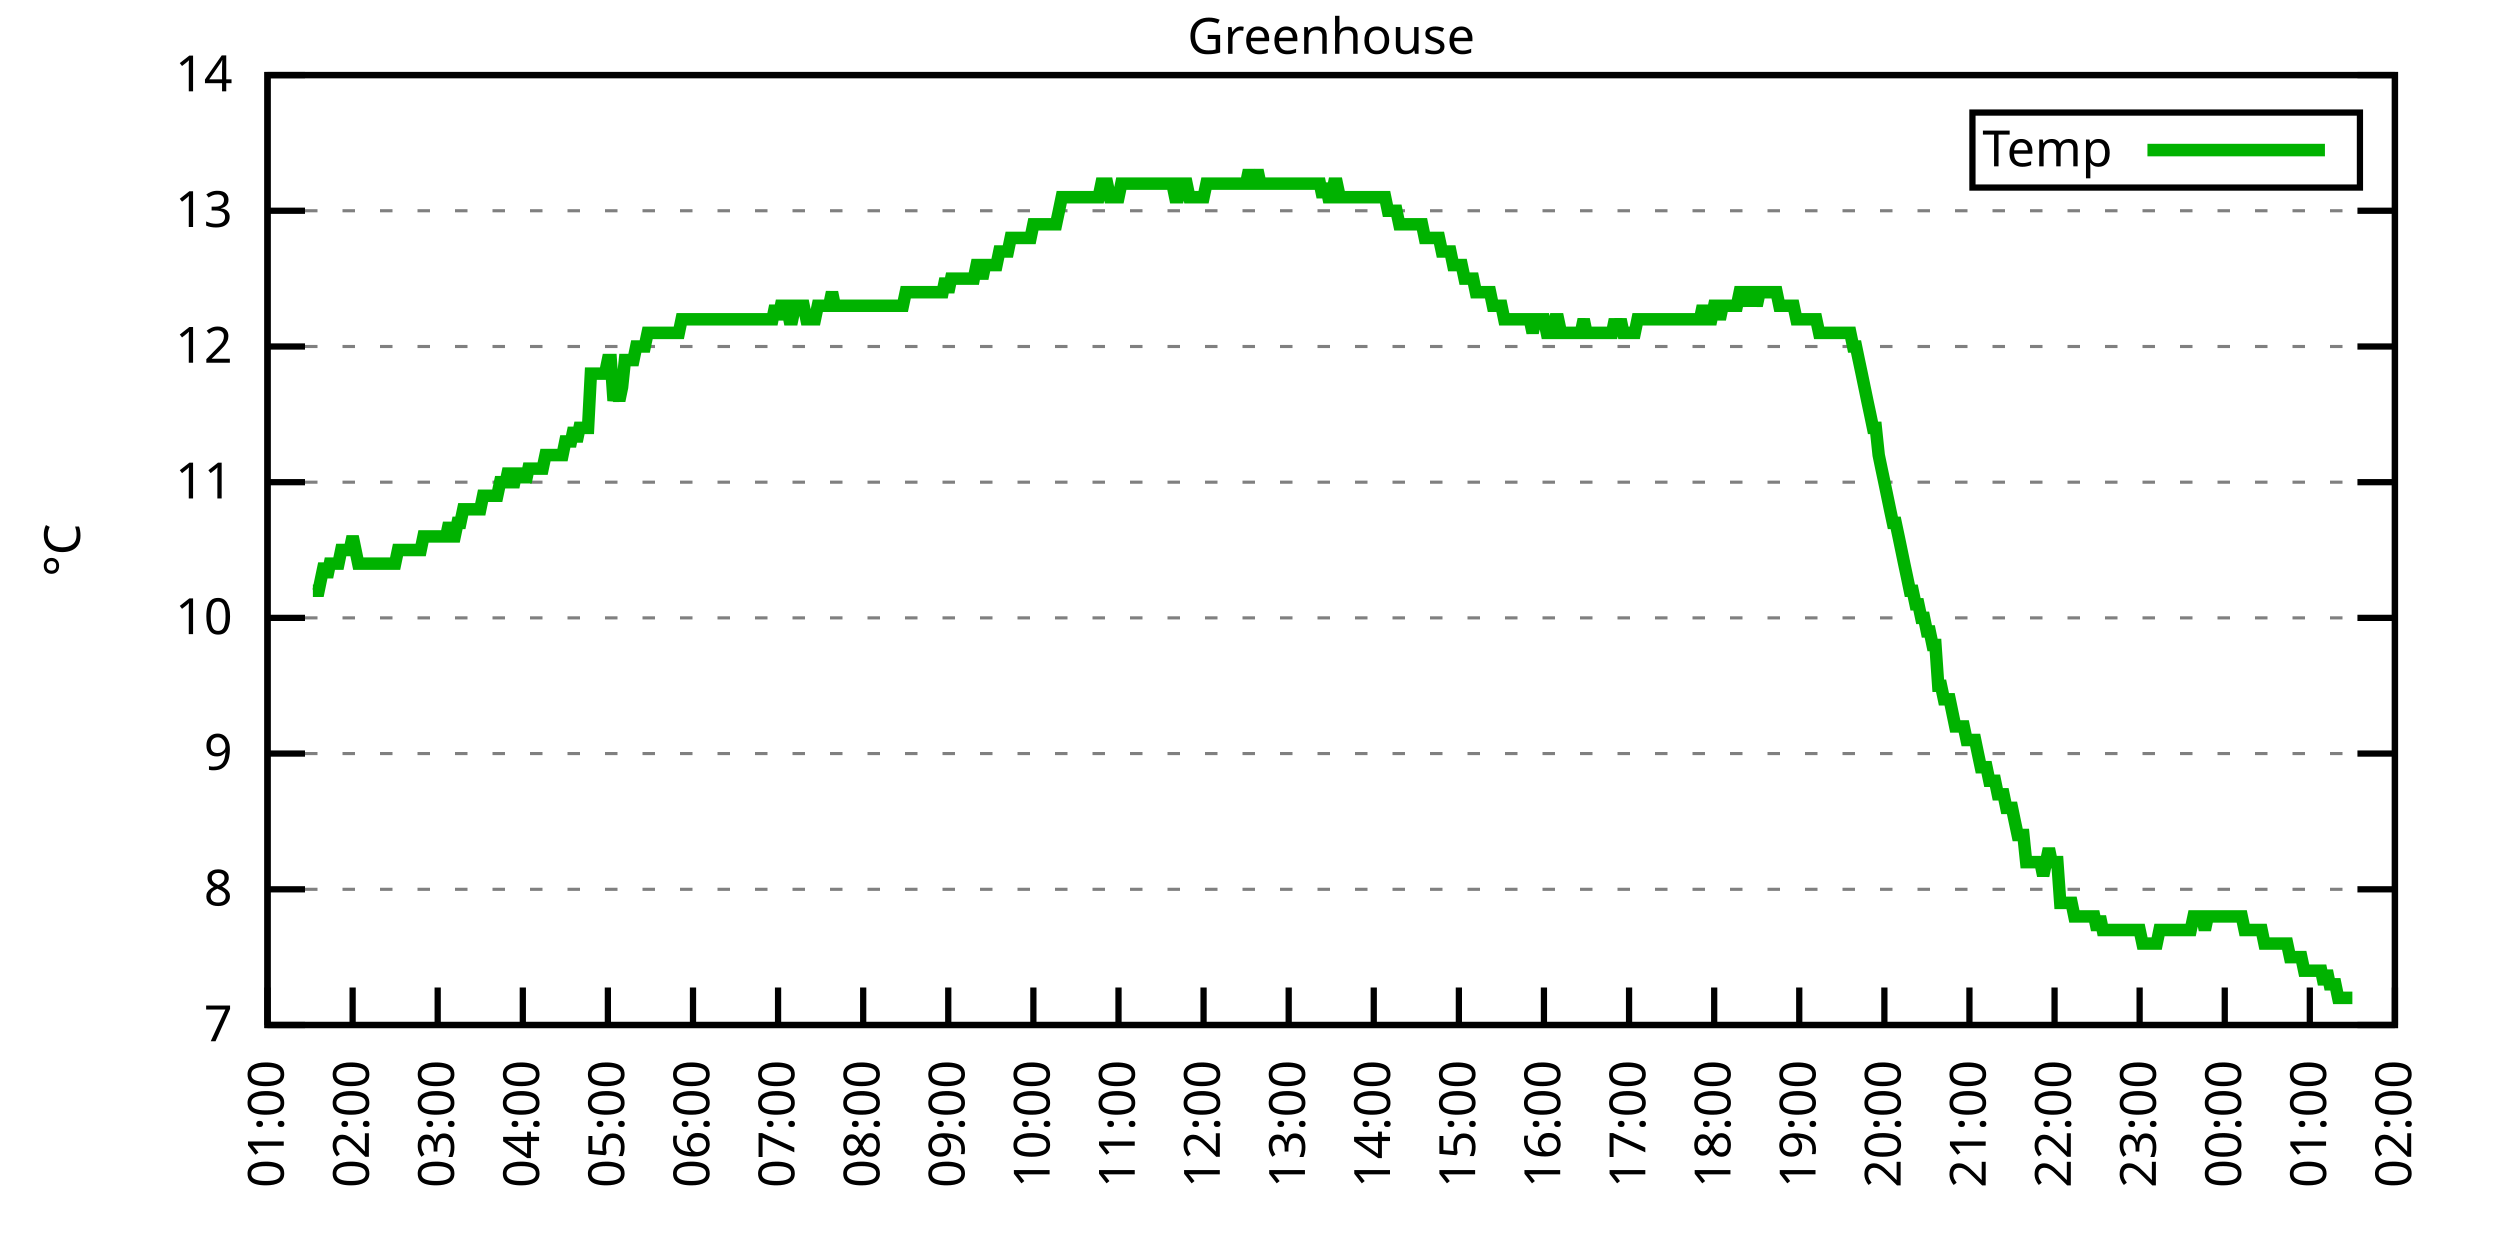
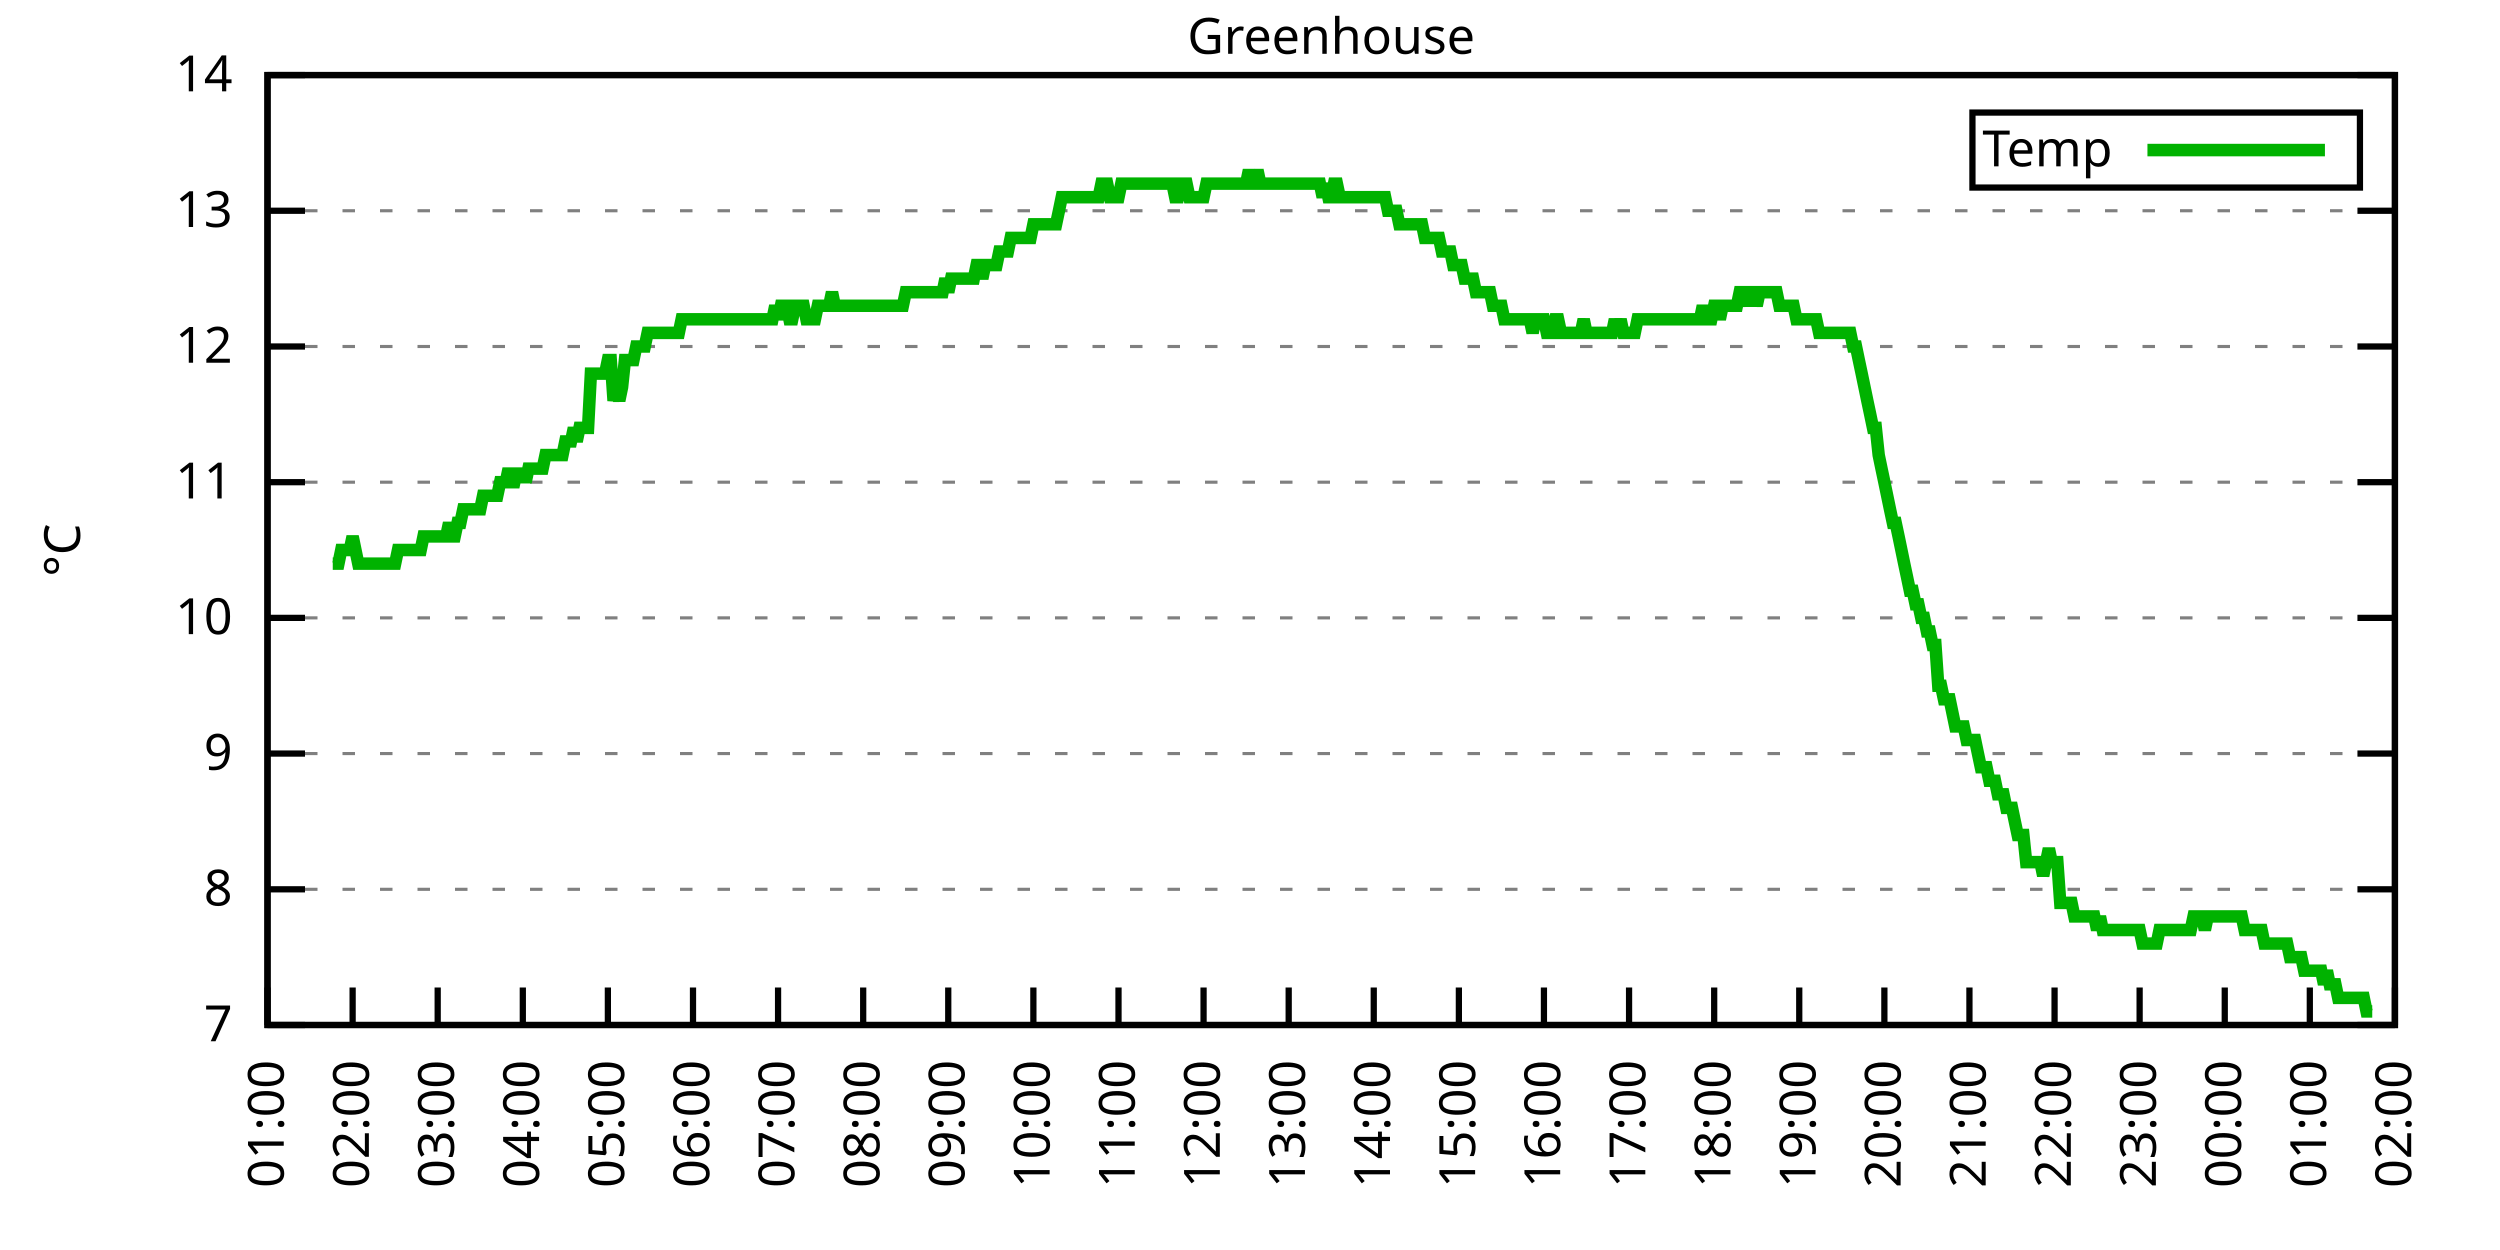
<svg xmlns="http://www.w3.org/2000/svg" xmlns:xlink="http://www.w3.org/1999/xlink" width="400" height="200" viewBox="0 0 400 200">
  <g id="gnuplot_canvas">
    <rect x="0" y="0" width="400" height="200" fill="none" />
    <defs>
      <circle id="gpDot" r="0.5" stroke-width="0.5" stroke="currentColor" />
      <path id="gpPt0" stroke-width="0.333" stroke="currentColor" d="M-1,0 h2 M0,-1 v2" />
      <path id="gpPt1" stroke-width="0.333" stroke="currentColor" d="M-1,-1 L1,1 M1,-1 L-1,1" />
      <path id="gpPt2" stroke-width="0.333" stroke="currentColor" d="M-1,0 L1,0 M0,-1 L0,1 M-1,-1 L1,1 M-1,1 L1,-1" />
      <rect id="gpPt3" stroke-width="0.333" stroke="currentColor" x="-1" y="-1" width="2" height="2" />
      <rect id="gpPt4" stroke-width="0.333" stroke="currentColor" fill="currentColor" x="-1" y="-1" width="2" height="2" />
      <circle id="gpPt5" stroke-width="0.333" stroke="currentColor" cx="0" cy="0" r="1" />
      <use xlink:href="#gpPt5" id="gpPt6" fill="currentColor" stroke="none" />
      <path id="gpPt7" stroke-width="0.333" stroke="currentColor" d="M0,-1.33 L-1.33,0.67 L1.33,0.67 z" />
      <use xlink:href="#gpPt7" id="gpPt8" fill="currentColor" stroke="none" />
      <use xlink:href="#gpPt7" id="gpPt9" stroke="currentColor" transform="rotate(180)" />
      <use xlink:href="#gpPt9" id="gpPt10" fill="currentColor" stroke="none" />
      <use xlink:href="#gpPt3" id="gpPt11" stroke="currentColor" transform="rotate(45)" />
      <use xlink:href="#gpPt11" id="gpPt12" fill="currentColor" stroke="none" />
      <path id="gpPt13" stroke-width="0.333" stroke="currentColor" d="M0,1.330 L1.265,0.411 L0.782,-1.067 L-0.782,-1.076 L-1.265,0.411 z" />
      <use xlink:href="#gpPt13" id="gpPt14" fill="currentColor" stroke="none" />
      <filter id="textbox" filterUnits="objectBoundingBox" x="0" y="0" height="1" width="1">
        <feFlood flood-color="white" flood-opacity="1" result="bgnd" />
        <feComposite in="SourceGraphic" in2="bgnd" operator="atop" />
      </filter>
      <filter id="greybox" filterUnits="objectBoundingBox" x="0" y="0" height="1" width="1">
        <feFlood flood-color="lightgrey" flood-opacity="1" result="grey" />
        <feComposite in="SourceGraphic" in2="grey" operator="atop" />
      </filter>
    </defs>
    <g fill="none" color="white" stroke="currentColor" stroke-width="1.00" stroke-linecap="butt" stroke-linejoin="miter">
</g>
    <g fill="none" color="black" stroke="currentColor" stroke-width="1.00" stroke-linecap="butt" stroke-linejoin="miter">
      <g stroke="none" shape-rendering="crispEdges">
        <polygon fill="rgb(255, 255, 255)" points="42.80,164.00 383.18,164.00 383.18,12.02 42.80,12.02 " />
      </g>
    </g>
    <g fill="none" color="black" stroke="currentColor" stroke-width="1.00" stroke-linecap="butt" stroke-linejoin="miter">
</g>
    <g fill="none" color="black" stroke="black" stroke-width="0.50" stroke-linecap="butt" stroke-linejoin="miter">
</g>
    <g fill="none" color="gray" stroke="currentColor" stroke-width="0.50" stroke-linecap="butt" stroke-linejoin="miter">
      <path stroke="gray" stroke-dasharray="2,4" class="gridline" d="M42.80,164.00 L383.19,164.00  " />
    </g>
    <g fill="none" color="gray" stroke="gray" stroke-width="1.00" stroke-linecap="butt" stroke-linejoin="miter">
</g>
    <g fill="none" color="black" stroke="currentColor" stroke-width="1.00" stroke-linecap="butt" stroke-linejoin="miter">
      <path stroke="black" d="M42.80,164.00 L48.80,164.00 M383.19,164.00 L377.19,164.00  " />
      <g transform="translate(37.20,166.60)" stroke="none" fill="black" font-family="Sans" font-size="8.00" text-anchor="end">
        <text>
          <tspan font-family="Sans"> 7</tspan>
        </text>
      </g>
    </g>
    <g fill="none" color="black" stroke="currentColor" stroke-width="1.00" stroke-linecap="butt" stroke-linejoin="miter">
</g>
    <g fill="none" color="black" stroke="black" stroke-width="0.50" stroke-linecap="butt" stroke-linejoin="miter">
</g>
    <g fill="none" color="gray" stroke="currentColor" stroke-width="0.50" stroke-linecap="butt" stroke-linejoin="miter">
      <path stroke="gray" stroke-dasharray="2,4" class="gridline" d="M42.80,142.29 L383.19,142.29  " />
    </g>
    <g fill="none" color="gray" stroke="gray" stroke-width="1.00" stroke-linecap="butt" stroke-linejoin="miter">
</g>
    <g fill="none" color="black" stroke="currentColor" stroke-width="1.00" stroke-linecap="butt" stroke-linejoin="miter">
      <path stroke="black" d="M42.80,142.29 L48.80,142.29 M383.19,142.29 L377.19,142.29  " />
      <g transform="translate(37.20,144.89)" stroke="none" fill="black" font-family="Sans" font-size="8.00" text-anchor="end">
        <text>
          <tspan font-family="Sans"> 8</tspan>
        </text>
      </g>
    </g>
    <g fill="none" color="black" stroke="currentColor" stroke-width="1.00" stroke-linecap="butt" stroke-linejoin="miter">
</g>
    <g fill="none" color="black" stroke="black" stroke-width="0.50" stroke-linecap="butt" stroke-linejoin="miter">
</g>
    <g fill="none" color="gray" stroke="currentColor" stroke-width="0.50" stroke-linecap="butt" stroke-linejoin="miter">
      <path stroke="gray" stroke-dasharray="2,4" class="gridline" d="M42.80,120.57 L383.19,120.57  " />
    </g>
    <g fill="none" color="gray" stroke="gray" stroke-width="1.00" stroke-linecap="butt" stroke-linejoin="miter">
</g>
    <g fill="none" color="black" stroke="currentColor" stroke-width="1.00" stroke-linecap="butt" stroke-linejoin="miter">
      <path stroke="black" d="M42.80,120.57 L48.80,120.57 M383.19,120.57 L377.19,120.57  " />
      <g transform="translate(37.20,123.17)" stroke="none" fill="black" font-family="Sans" font-size="8.00" text-anchor="end">
        <text>
          <tspan font-family="Sans"> 9</tspan>
        </text>
      </g>
    </g>
    <g fill="none" color="black" stroke="currentColor" stroke-width="1.00" stroke-linecap="butt" stroke-linejoin="miter">
</g>
    <g fill="none" color="black" stroke="black" stroke-width="0.50" stroke-linecap="butt" stroke-linejoin="miter">
</g>
    <g fill="none" color="gray" stroke="currentColor" stroke-width="0.50" stroke-linecap="butt" stroke-linejoin="miter">
      <path stroke="gray" stroke-dasharray="2,4" class="gridline" d="M42.80,98.86 L383.19,98.86  " />
    </g>
    <g fill="none" color="gray" stroke="gray" stroke-width="1.00" stroke-linecap="butt" stroke-linejoin="miter">
</g>
    <g fill="none" color="black" stroke="currentColor" stroke-width="1.00" stroke-linecap="butt" stroke-linejoin="miter">
      <path stroke="black" d="M42.80,98.86 L48.80,98.86 M383.19,98.86 L377.19,98.86  " />
      <g transform="translate(37.20,101.46)" stroke="none" fill="black" font-family="Sans" font-size="8.00" text-anchor="end">
        <text>
          <tspan font-family="Sans"> 10</tspan>
        </text>
      </g>
    </g>
    <g fill="none" color="black" stroke="currentColor" stroke-width="1.00" stroke-linecap="butt" stroke-linejoin="miter">
</g>
    <g fill="none" color="black" stroke="black" stroke-width="0.50" stroke-linecap="butt" stroke-linejoin="miter">
</g>
    <g fill="none" color="gray" stroke="currentColor" stroke-width="0.50" stroke-linecap="butt" stroke-linejoin="miter">
      <path stroke="gray" stroke-dasharray="2,4" class="gridline" d="M42.80,77.15 L383.19,77.15  " />
    </g>
    <g fill="none" color="gray" stroke="gray" stroke-width="1.00" stroke-linecap="butt" stroke-linejoin="miter">
</g>
    <g fill="none" color="black" stroke="currentColor" stroke-width="1.00" stroke-linecap="butt" stroke-linejoin="miter">
      <path stroke="black" d="M42.80,77.15 L48.80,77.15 M383.19,77.15 L377.19,77.15  " />
      <g transform="translate(37.20,79.75)" stroke="none" fill="black" font-family="Sans" font-size="8.00" text-anchor="end">
        <text>
          <tspan font-family="Sans"> 11</tspan>
        </text>
      </g>
    </g>
    <g fill="none" color="black" stroke="currentColor" stroke-width="1.00" stroke-linecap="butt" stroke-linejoin="miter">
</g>
    <g fill="none" color="black" stroke="black" stroke-width="0.50" stroke-linecap="butt" stroke-linejoin="miter">
</g>
    <g fill="none" color="gray" stroke="currentColor" stroke-width="0.50" stroke-linecap="butt" stroke-linejoin="miter">
      <path stroke="gray" stroke-dasharray="2,4" class="gridline" d="M42.80,55.44 L383.19,55.44  " />
    </g>
    <g fill="none" color="gray" stroke="gray" stroke-width="1.00" stroke-linecap="butt" stroke-linejoin="miter">
</g>
    <g fill="none" color="black" stroke="currentColor" stroke-width="1.00" stroke-linecap="butt" stroke-linejoin="miter">
      <path stroke="black" d="M42.80,55.44 L48.80,55.44 M383.19,55.44 L377.19,55.44  " />
      <g transform="translate(37.20,58.04)" stroke="none" fill="black" font-family="Sans" font-size="8.00" text-anchor="end">
        <text>
          <tspan font-family="Sans"> 12</tspan>
        </text>
      </g>
    </g>
    <g fill="none" color="black" stroke="currentColor" stroke-width="1.00" stroke-linecap="butt" stroke-linejoin="miter">
</g>
    <g fill="none" color="black" stroke="black" stroke-width="0.50" stroke-linecap="butt" stroke-linejoin="miter">
</g>
    <g fill="none" color="gray" stroke="currentColor" stroke-width="0.50" stroke-linecap="butt" stroke-linejoin="miter">
      <path stroke="gray" stroke-dasharray="2,4" class="gridline" d="M42.80,33.72 L383.19,33.72  " />
    </g>
    <g fill="none" color="gray" stroke="gray" stroke-width="1.00" stroke-linecap="butt" stroke-linejoin="miter">
</g>
    <g fill="none" color="black" stroke="currentColor" stroke-width="1.00" stroke-linecap="butt" stroke-linejoin="miter">
      <path stroke="black" d="M42.80,33.72 L48.80,33.72 M383.19,33.72 L377.19,33.72  " />
      <g transform="translate(37.20,36.32)" stroke="none" fill="black" font-family="Sans" font-size="8.00" text-anchor="end">
        <text>
          <tspan font-family="Sans"> 13</tspan>
        </text>
      </g>
    </g>
    <g fill="none" color="black" stroke="currentColor" stroke-width="1.00" stroke-linecap="butt" stroke-linejoin="miter">
</g>
    <g fill="none" color="black" stroke="black" stroke-width="0.50" stroke-linecap="butt" stroke-linejoin="miter">
</g>
    <g fill="none" color="gray" stroke="currentColor" stroke-width="0.50" stroke-linecap="butt" stroke-linejoin="miter">
      <path stroke="gray" stroke-dasharray="2,4" class="gridline" d="M42.80,12.01 L383.19,12.01  " />
    </g>
    <g fill="none" color="gray" stroke="gray" stroke-width="1.00" stroke-linecap="butt" stroke-linejoin="miter">
</g>
    <g fill="none" color="black" stroke="currentColor" stroke-width="1.00" stroke-linecap="butt" stroke-linejoin="miter">
      <path stroke="black" d="M42.80,12.01 L48.80,12.01 M383.19,12.01 L377.19,12.01  " />
      <g transform="translate(37.20,14.61)" stroke="none" fill="black" font-family="Sans" font-size="8.00" text-anchor="end">
        <text>
          <tspan font-family="Sans"> 14</tspan>
        </text>
      </g>
    </g>
    <g fill="none" color="black" stroke="currentColor" stroke-width="1.00" stroke-linecap="butt" stroke-linejoin="miter">
      <path stroke="black" d="M42.80,164.00 L42.80,158.00  " />
      <g transform="translate(45.40,169.60) rotate(270.00)" stroke="none" fill="black" font-family="Sans" font-size="8.00" text-anchor="end">
        <text>
          <tspan font-family="Sans">01:00</tspan>
        </text>
      </g>
    </g>
    <g fill="none" color="black" stroke="currentColor" stroke-width="1.00" stroke-linecap="butt" stroke-linejoin="miter">
      <path stroke="black" d="M56.42,164.00 L56.42,158.00  " />
      <g transform="translate(59.02,169.60) rotate(270.00)" stroke="none" fill="black" font-family="Sans" font-size="8.00" text-anchor="end">
        <text>
          <tspan font-family="Sans">02:00</tspan>
        </text>
      </g>
    </g>
    <g fill="none" color="black" stroke="currentColor" stroke-width="1.00" stroke-linecap="butt" stroke-linejoin="miter">
      <path stroke="black" d="M70.03,164.00 L70.03,158.00  " />
      <g transform="translate(72.63,169.60) rotate(270.00)" stroke="none" fill="black" font-family="Sans" font-size="8.00" text-anchor="end">
        <text>
          <tspan font-family="Sans">03:00</tspan>
        </text>
      </g>
    </g>
    <g fill="none" color="black" stroke="currentColor" stroke-width="1.00" stroke-linecap="butt" stroke-linejoin="miter">
      <path stroke="black" d="M83.65,164.00 L83.65,158.00  " />
      <g transform="translate(86.25,169.60) rotate(270.00)" stroke="none" fill="black" font-family="Sans" font-size="8.00" text-anchor="end">
        <text>
          <tspan font-family="Sans">04:00</tspan>
        </text>
      </g>
    </g>
    <g fill="none" color="black" stroke="currentColor" stroke-width="1.00" stroke-linecap="butt" stroke-linejoin="miter">
      <path stroke="black" d="M97.26,164.00 L97.26,158.00  " />
      <g transform="translate(99.86,169.60) rotate(270.00)" stroke="none" fill="black" font-family="Sans" font-size="8.00" text-anchor="end">
        <text>
          <tspan font-family="Sans">05:00</tspan>
        </text>
      </g>
    </g>
    <g fill="none" color="black" stroke="currentColor" stroke-width="1.00" stroke-linecap="butt" stroke-linejoin="miter">
      <path stroke="black" d="M110.88,164.00 L110.88,158.00  " />
      <g transform="translate(113.48,169.60) rotate(270.00)" stroke="none" fill="black" font-family="Sans" font-size="8.00" text-anchor="end">
        <text>
          <tspan font-family="Sans">06:00</tspan>
        </text>
      </g>
    </g>
    <g fill="none" color="black" stroke="currentColor" stroke-width="1.00" stroke-linecap="butt" stroke-linejoin="miter">
      <path stroke="black" d="M124.49,164.00 L124.49,158.00  " />
      <g transform="translate(127.09,169.60) rotate(270.00)" stroke="none" fill="black" font-family="Sans" font-size="8.00" text-anchor="end">
        <text>
          <tspan font-family="Sans">07:00</tspan>
        </text>
      </g>
    </g>
    <g fill="none" color="black" stroke="currentColor" stroke-width="1.00" stroke-linecap="butt" stroke-linejoin="miter">
      <path stroke="black" d="M138.11,164.00 L138.11,158.00  " />
      <g transform="translate(140.71,169.60) rotate(270.00)" stroke="none" fill="black" font-family="Sans" font-size="8.00" text-anchor="end">
        <text>
          <tspan font-family="Sans">08:00</tspan>
        </text>
      </g>
    </g>
    <g fill="none" color="black" stroke="currentColor" stroke-width="1.00" stroke-linecap="butt" stroke-linejoin="miter">
      <path stroke="black" d="M151.72,164.00 L151.72,158.00  " />
      <g transform="translate(154.32,169.60) rotate(270.00)" stroke="none" fill="black" font-family="Sans" font-size="8.00" text-anchor="end">
        <text>
          <tspan font-family="Sans">09:00</tspan>
        </text>
      </g>
    </g>
    <g fill="none" color="black" stroke="currentColor" stroke-width="1.00" stroke-linecap="butt" stroke-linejoin="miter">
      <path stroke="black" d="M165.34,164.00 L165.34,158.00  " />
      <g transform="translate(167.94,169.60) rotate(270.00)" stroke="none" fill="black" font-family="Sans" font-size="8.00" text-anchor="end">
        <text>
          <tspan font-family="Sans">10:00</tspan>
        </text>
      </g>
    </g>
    <g fill="none" color="black" stroke="currentColor" stroke-width="1.00" stroke-linecap="butt" stroke-linejoin="miter">
      <path stroke="black" d="M178.96,164.00 L178.96,158.00  " />
      <g transform="translate(181.56,169.60) rotate(270.00)" stroke="none" fill="black" font-family="Sans" font-size="8.00" text-anchor="end">
        <text>
          <tspan font-family="Sans">11:00</tspan>
        </text>
      </g>
    </g>
    <g fill="none" color="black" stroke="currentColor" stroke-width="1.00" stroke-linecap="butt" stroke-linejoin="miter">
      <path stroke="black" d="M192.57,164.00 L192.57,158.00  " />
      <g transform="translate(195.17,169.60) rotate(270.00)" stroke="none" fill="black" font-family="Sans" font-size="8.00" text-anchor="end">
        <text>
          <tspan font-family="Sans">12:00</tspan>
        </text>
      </g>
    </g>
    <g fill="none" color="black" stroke="currentColor" stroke-width="1.00" stroke-linecap="butt" stroke-linejoin="miter">
      <path stroke="black" d="M206.19,164.00 L206.19,158.00  " />
      <g transform="translate(208.79,169.60) rotate(270.00)" stroke="none" fill="black" font-family="Sans" font-size="8.00" text-anchor="end">
        <text>
          <tspan font-family="Sans">13:00</tspan>
        </text>
      </g>
    </g>
    <g fill="none" color="black" stroke="currentColor" stroke-width="1.00" stroke-linecap="butt" stroke-linejoin="miter">
      <path stroke="black" d="M219.80,164.00 L219.80,158.00  " />
      <g transform="translate(222.40,169.60) rotate(270.00)" stroke="none" fill="black" font-family="Sans" font-size="8.00" text-anchor="end">
        <text>
          <tspan font-family="Sans">14:00</tspan>
        </text>
      </g>
    </g>
    <g fill="none" color="black" stroke="currentColor" stroke-width="1.00" stroke-linecap="butt" stroke-linejoin="miter">
      <path stroke="black" d="M233.42,164.00 L233.42,158.00  " />
      <g transform="translate(236.02,169.60) rotate(270.00)" stroke="none" fill="black" font-family="Sans" font-size="8.00" text-anchor="end">
        <text>
          <tspan font-family="Sans">15:00</tspan>
        </text>
      </g>
    </g>
    <g fill="none" color="black" stroke="currentColor" stroke-width="1.00" stroke-linecap="butt" stroke-linejoin="miter">
      <path stroke="black" d="M247.03,164.00 L247.03,158.00  " />
      <g transform="translate(249.63,169.60) rotate(270.00)" stroke="none" fill="black" font-family="Sans" font-size="8.00" text-anchor="end">
        <text>
          <tspan font-family="Sans">16:00</tspan>
        </text>
      </g>
    </g>
    <g fill="none" color="black" stroke="currentColor" stroke-width="1.00" stroke-linecap="butt" stroke-linejoin="miter">
      <path stroke="black" d="M260.65,164.00 L260.65,158.00  " />
      <g transform="translate(263.25,169.60) rotate(270.00)" stroke="none" fill="black" font-family="Sans" font-size="8.00" text-anchor="end">
        <text>
          <tspan font-family="Sans">17:00</tspan>
        </text>
      </g>
    </g>
    <g fill="none" color="black" stroke="currentColor" stroke-width="1.00" stroke-linecap="butt" stroke-linejoin="miter">
      <path stroke="black" d="M274.27,164.00 L274.27,158.00  " />
      <g transform="translate(276.87,169.60) rotate(270.00)" stroke="none" fill="black" font-family="Sans" font-size="8.00" text-anchor="end">
        <text>
          <tspan font-family="Sans">18:00</tspan>
        </text>
      </g>
    </g>
    <g fill="none" color="black" stroke="currentColor" stroke-width="1.00" stroke-linecap="butt" stroke-linejoin="miter">
      <path stroke="black" d="M287.88,164.00 L287.88,158.00  " />
      <g transform="translate(290.48,169.60) rotate(270.00)" stroke="none" fill="black" font-family="Sans" font-size="8.00" text-anchor="end">
        <text>
          <tspan font-family="Sans">19:00</tspan>
        </text>
      </g>
    </g>
    <g fill="none" color="black" stroke="currentColor" stroke-width="1.00" stroke-linecap="butt" stroke-linejoin="miter">
      <path stroke="black" d="M301.50,164.00 L301.50,158.00  " />
      <g transform="translate(304.10,169.60) rotate(270.00)" stroke="none" fill="black" font-family="Sans" font-size="8.00" text-anchor="end">
        <text>
          <tspan font-family="Sans">20:00</tspan>
        </text>
      </g>
    </g>
    <g fill="none" color="black" stroke="currentColor" stroke-width="1.00" stroke-linecap="butt" stroke-linejoin="miter">
      <path stroke="black" d="M315.11,164.00 L315.11,158.00  " />
      <g transform="translate(317.71,169.60) rotate(270.00)" stroke="none" fill="black" font-family="Sans" font-size="8.00" text-anchor="end">
        <text>
          <tspan font-family="Sans">21:00</tspan>
        </text>
      </g>
    </g>
    <g fill="none" color="black" stroke="currentColor" stroke-width="1.00" stroke-linecap="butt" stroke-linejoin="miter">
      <path stroke="black" d="M328.73,164.00 L328.73,158.00  " />
      <g transform="translate(331.33,169.60) rotate(270.00)" stroke="none" fill="black" font-family="Sans" font-size="8.00" text-anchor="end">
        <text>
          <tspan font-family="Sans">22:00</tspan>
        </text>
      </g>
    </g>
    <g fill="none" color="black" stroke="currentColor" stroke-width="1.00" stroke-linecap="butt" stroke-linejoin="miter">
      <path stroke="black" d="M342.34,164.00 L342.34,158.00  " />
      <g transform="translate(344.94,169.60) rotate(270.00)" stroke="none" fill="black" font-family="Sans" font-size="8.00" text-anchor="end">
        <text>
          <tspan font-family="Sans">23:00</tspan>
        </text>
      </g>
    </g>
    <g fill="none" color="black" stroke="currentColor" stroke-width="1.00" stroke-linecap="butt" stroke-linejoin="miter">
      <path stroke="black" d="M355.96,164.00 L355.96,158.00  " />
      <g transform="translate(358.56,169.60) rotate(270.00)" stroke="none" fill="black" font-family="Sans" font-size="8.00" text-anchor="end">
        <text>
          <tspan font-family="Sans">00:00</tspan>
        </text>
      </g>
    </g>
    <g fill="none" color="black" stroke="currentColor" stroke-width="1.00" stroke-linecap="butt" stroke-linejoin="miter">
      <path stroke="black" d="M369.57,164.00 L369.57,158.00  " />
      <g transform="translate(372.17,169.60) rotate(270.00)" stroke="none" fill="black" font-family="Sans" font-size="8.00" text-anchor="end">
        <text>
          <tspan font-family="Sans">01:00</tspan>
        </text>
      </g>
    </g>
    <g fill="none" color="black" stroke="currentColor" stroke-width="1.00" stroke-linecap="butt" stroke-linejoin="miter">
      <path stroke="black" d="M383.19,164.00 L383.19,158.00  " />
      <g transform="translate(385.79,169.60) rotate(270.00)" stroke="none" fill="black" font-family="Sans" font-size="8.00" text-anchor="end">
        <text>
          <tspan font-family="Sans">02:00</tspan>
        </text>
      </g>
    </g>
    <g fill="none" color="black" stroke="currentColor" stroke-width="1.00" stroke-linecap="butt" stroke-linejoin="miter">
</g>
    <g fill="none" color="black" stroke="currentColor" stroke-width="1.00" stroke-linecap="butt" stroke-linejoin="miter">
      <path stroke="black" d="M42.80,12.01 L42.80,164.00 L383.19,164.00 L383.19,12.01 L42.80,12.01 Z  " />
    </g>
    <g fill="none" color="black" stroke="currentColor" stroke-width="1.00" stroke-linecap="butt" stroke-linejoin="miter">
</g>
    <g fill="none" color="black" stroke="currentColor" stroke-width="1.00" stroke-linecap="butt" stroke-linejoin="miter">
      <path stroke="black" d="M315.59,30.01 L315.59,18.01 L377.59,18.01 L377.59,30.01 L315.59,30.01 Z  " />
    </g>
    <g id="Greenhouse_plot_1">
      <g fill="none" color="white" stroke="black" stroke-width="2.00" stroke-linecap="butt" stroke-linejoin="miter">
</g>
      <g fill="none" color="black" stroke="currentColor" stroke-width="2.00" stroke-linecap="butt" stroke-linejoin="miter">
        <g transform="translate(337.99,26.61)" stroke="none" fill="black" font-family="Sans" font-size="8.00" text-anchor="end">
          <text>
            <tspan font-family="Sans">Temp</tspan>
          </text>
        </g>
      </g>
      <g fill="none" color="black" stroke="currentColor" stroke-width="2.00" stroke-linecap="butt" stroke-linejoin="miter">
-         <path stroke="rgb(  0, 178,   0)" d="M343.59,24.01 L371.99,24.01 M50.06,94.52 L50.52,94.52 L50.97,94.52 L51.42,92.35 L51.88,90.18 L52.33,92.35   L52.78,90.18 L53.24,90.18 L53.69,90.18 L54.15,90.18 L54.60,88.00 L55.05,88.00 L55.51,88.00 L55.96,88.00   L56.42,85.83 L56.87,88.00 L57.32,90.18 L57.78,90.18 L58.23,90.18 L58.68,90.18 L59.14,90.18 L59.59,90.18   L60.05,90.18 L60.50,90.18 L60.95,90.18 L61.41,90.18 L61.86,90.18 L62.32,90.18 L62.77,90.18 L63.22,90.18   L63.68,88.00 L64.13,88.00 L64.58,88.00 L65.04,88.00 L65.49,88.00 L65.95,88.00 L66.40,88.00 L66.85,88.00   L67.31,88.00 L67.76,85.83 L68.22,85.83 L68.67,85.83 L69.12,85.83 L69.58,85.83 L70.03,85.83 L70.49,85.83   L70.94,85.83 L71.39,85.83 L71.85,83.66 L72.30,85.83 L72.75,85.83 L73.21,83.66 L73.66,83.66 L74.12,81.49   L74.57,81.49 L75.02,81.49 L75.48,81.49 L75.93,81.49 L76.39,81.49 L76.84,81.49 L77.29,79.32 L77.75,79.32   L78.20,79.32 L78.65,79.32 L79.11,79.32 L79.56,79.32 L80.02,77.15 L80.47,77.15 L80.92,77.15 L81.38,74.98   L81.83,77.15 L82.29,77.15 L82.74,74.98 L83.19,77.15 L83.65,74.98 L84.10,77.15 L84.55,74.98 L85.01,74.98   L85.46,74.98 L85.92,74.98 L86.37,74.98 L86.82,74.98 L87.28,72.81 L87.73,72.81 L88.19,72.81 L88.64,72.81   L89.09,72.81 L89.55,72.81 L90.00,72.81 L90.45,70.63 L90.91,70.63 L91.36,70.63 L91.82,68.46 L92.27,70.63   L92.72,68.46 L93.18,68.46 L93.63,68.46 L94.09,68.46 L94.54,59.78 L94.99,59.78 L95.45,59.78 L95.90,59.78   L96.35,59.78 L96.81,59.78 L97.26,57.61 L97.72,57.61 L98.17,64.12 L98.62,61.95 L99.08,64.12 L99.53,61.95   L99.99,57.61 L100.44,57.61 L100.89,57.61 L101.35,57.61 L101.80,55.44 L102.25,55.44 L102.71,55.44 L103.16,55.44   L103.62,53.26 L104.07,53.26 L104.52,53.26 L104.98,53.26 L105.43,53.26 L105.89,53.26 L106.34,53.26 L106.79,53.26   L107.25,53.26 L107.70,53.26 L108.15,53.26 L108.61,53.26 L109.06,51.09 L109.52,51.09 L109.97,51.09 L110.42,51.09   L110.88,51.09 L111.33,51.09 L111.79,51.09 L112.24,51.09 L112.69,51.09 L113.15,51.09 L113.60,51.09 L114.05,51.09   L114.51,51.09 L114.96,51.09 L115.42,51.09 L115.87,51.09 L116.32,51.09 L116.78,51.09 L117.23,51.09 L117.69,51.09   L118.14,51.09 L118.59,51.09 L119.05,51.09 L119.50,51.09 L119.96,51.09 L120.41,51.09 L120.86,51.09 L121.32,51.09   L121.77,51.09 L122.22,51.09 L122.68,51.09 L123.13,51.09 L123.59,51.09 L124.04,48.92 L124.49,51.09 L124.95,48.92   L125.40,48.92 L125.86,48.92 L126.31,51.09 L126.76,51.09 L127.22,48.92 L127.67,48.92 L128.12,48.92 L128.58,48.92   L129.03,51.09 L129.49,51.09 L129.94,51.09 L130.39,51.09 L130.85,48.92 L131.30,48.92 L131.76,48.92 L132.21,48.92   L132.66,48.92 L133.12,46.75 L133.57,48.92 L134.02,48.92 L134.48,48.92 L134.93,48.92 L135.39,48.92 L135.84,48.92   L136.29,48.92 L136.75,48.92 L137.20,48.92 L137.66,48.92 L138.11,48.92 L138.56,48.92 L139.02,48.92 L139.47,48.92   L139.92,48.92 L140.38,48.92 L140.83,48.92 L141.29,48.92 L141.74,48.92 L142.19,48.92 L142.65,48.92 L143.10,48.92   L143.56,48.92 L144.01,48.92 L144.46,48.92 L144.92,46.75 L145.37,46.75 L145.82,46.75 L146.28,46.75 L146.73,46.75   L147.19,46.75 L147.64,46.75 L148.09,46.75 L148.55,46.75 L149.00,46.75 L149.46,46.75 L149.91,46.75 L150.36,46.75   L150.82,46.75 L151.27,44.58 L151.72,46.75 L152.18,44.58 L152.63,44.58 L153.09,44.58 L153.54,44.58 L153.99,44.58   L154.45,44.58 L154.90,44.58 L155.36,44.58 L155.81,44.58 L156.26,42.41 L156.72,42.41 L157.17,44.58 L157.62,42.41   L158.08,42.41 L158.53,42.41 L158.99,42.41 L159.44,42.41 L159.89,40.24 L160.35,40.24 L160.80,40.24 L161.26,40.24   L161.71,38.07 L162.16,38.07 L162.62,38.07 L163.07,38.07 L163.52,38.07 L163.98,38.07 L164.43,38.07 L164.89,38.07   L165.34,35.89 L165.79,35.89 L166.25,35.89 L166.70,35.89 L167.16,35.89 L167.61,35.89 L168.06,35.89 L168.52,35.89   L168.97,35.89 L169.43,33.72 L169.88,31.55 L170.33,31.55 L170.79,31.55 L171.24,31.55 L171.69,31.55 L172.15,31.55   L172.60,31.55 L173.06,31.55 L173.51,31.55 L173.96,31.55 L174.42,31.55 L174.87,31.55 L175.33,31.55 L175.78,31.55   L176.23,29.38 L176.69,29.38 L177.14,29.38 L177.59,31.55 L178.05,31.55 L178.50,31.55 L178.96,31.55 L179.41,29.38   L179.86,29.38 L180.32,29.38 L180.77,29.38 L181.23,29.38 L181.68,29.38 L182.13,29.38 L182.59,29.38 L183.04,29.38   L183.49,29.38 L183.95,29.38 L184.40,29.38 L184.86,29.38 L185.31,29.38 L185.76,29.38 L186.22,29.38 L186.67,29.38   L187.13,29.38 L187.58,29.38 L188.03,31.55 L188.49,31.55 L188.94,29.38 L189.39,29.38 L189.85,29.38 L190.30,31.55   L190.76,31.55 L191.21,31.55 L191.66,31.55 L192.12,31.55 L192.57,31.55 L193.03,29.38 L193.48,29.38 L193.93,29.38   L194.39,29.38 L194.84,29.38 L195.29,29.38 L195.75,29.38 L196.20,29.38 L196.66,29.38 L197.11,29.38 L197.56,29.38   L198.02,29.38 L198.47,29.38 L198.93,29.38 L199.38,29.38 L199.83,27.21 L200.29,29.38 L200.74,29.38 L201.19,27.21   L201.65,29.38 L202.10,29.38 L202.56,29.38 L203.01,29.38 L203.46,29.38 L203.92,29.38 L204.37,29.38 L204.83,29.38   L205.28,29.38 L205.73,29.38 L206.19,29.38 L206.64,29.38 L207.09,29.38 L207.55,29.38 L208.00,29.38 L208.46,29.38   L208.91,29.38 L209.36,29.38 L209.82,29.38 L210.27,29.38 L210.73,29.38 L211.18,29.38 L211.63,31.55 L212.09,29.38   L212.54,31.55 L213.00,31.55 L213.45,29.38 L213.90,29.38 L214.36,31.55 L214.81,31.55 L215.26,31.55 L215.72,31.55   L216.17,31.55 L216.63,31.55 L217.08,31.55 L217.53,31.55 L217.99,31.55 L218.44,31.55 L218.90,31.55 L219.35,31.55   L219.80,31.55 L220.26,31.55 L220.71,31.55 L221.16,31.55 L221.62,31.55 L222.07,33.72 L222.53,33.72 L222.98,33.72   L223.43,33.72 L223.89,35.89 L224.34,35.89 L224.80,35.89 L225.25,35.89 L225.70,35.89 L226.16,35.89 L226.61,35.89   L227.06,35.89 L227.52,35.89 L227.97,38.07 L228.43,38.07 L228.88,38.07 L229.33,38.07 L229.79,38.07 L230.24,38.07   L230.70,40.24 L231.15,40.24 L231.60,40.24 L232.06,40.24 L232.51,42.41 L232.96,42.41 L233.42,42.41 L233.87,42.41   L234.33,44.58 L234.78,44.58 L235.23,44.58 L235.69,44.58 L236.14,46.75 L236.60,46.75 L237.05,46.75 L237.50,46.75   L237.96,46.75 L238.41,46.75 L238.86,48.92 L239.32,48.92 L239.77,48.92 L240.23,48.92 L240.68,51.09 L241.13,51.09   L241.59,51.09 L242.04,51.09 L242.50,51.09 L242.95,51.09 L243.40,51.09 L243.86,51.09 L244.31,51.09 L244.76,51.09   L245.22,53.26 L245.67,51.09 L246.13,51.09 L246.58,51.09 L247.03,51.09 L247.49,53.26 L247.94,53.26 L248.40,53.26   L248.85,51.09 L249.30,51.09 L249.76,53.26 L250.21,53.26 L250.66,53.26 L251.12,53.26 L251.57,53.26 L252.03,53.26   L252.48,53.26 L252.93,53.26 L253.39,51.09 L253.84,53.26 L254.30,53.26 L254.75,53.26 L255.20,53.26 L255.66,53.26   L256.11,53.26 L256.56,53.26 L257.02,53.26 L257.47,53.26 L257.93,53.26 L258.38,51.09 L258.83,53.26 L259.29,51.09   L259.74,53.26 L260.20,53.26 L260.65,53.26 L261.10,53.26 L261.56,53.26 L262.01,51.09 L262.47,51.09 L262.92,51.09   L263.37,51.09 L263.83,51.09 L264.28,51.09 L264.73,51.09 L265.19,51.09 L265.64,51.09 L266.10,51.09 L266.55,51.09   L267.00,51.09 L267.46,51.09 L267.91,51.09 L268.37,51.09 L268.82,51.09 L269.27,51.09 L269.73,51.09 L270.18,51.09   L270.63,51.09 L271.09,51.09 L271.54,51.09 L272.00,51.09 L272.45,48.92 L272.90,51.09 L273.36,51.09 L273.81,51.09   L274.27,48.92 L274.72,48.92 L275.17,51.09 L275.63,48.92 L276.08,48.92 L276.53,48.92 L276.99,48.92 L277.44,48.92   L277.90,48.92 L278.35,46.75 L278.80,46.75 L279.26,48.92 L279.71,46.75 L280.17,46.75 L280.62,46.75 L281.07,48.92   L281.53,46.75 L281.98,46.75 L282.43,46.75 L282.89,46.75 L283.34,46.75 L283.80,46.75 L284.25,46.75 L284.70,48.92   L285.16,48.92 L285.61,48.92 L286.07,48.92 L286.52,48.92 L286.97,48.92 L287.43,51.09 L287.88,51.09 L288.33,51.09   L288.79,51.09 L289.24,51.09 L289.70,51.09 L290.15,51.09 L290.60,51.09 L291.06,53.26 L291.51,53.26 L291.97,53.26   L292.42,53.26 L292.87,53.26 L293.33,53.26 L293.78,53.26 L294.23,53.26 L294.69,53.26 L295.14,53.26 L295.60,53.26   L296.05,53.26 L296.50,55.44 L296.96,55.44 L297.41,57.61 L297.87,59.78 L298.32,61.95 L298.77,64.12 L299.23,66.29   L299.68,68.46 L300.13,68.46 L300.59,72.81 L301.04,74.98 L301.50,77.15 L301.95,79.32 L302.40,81.49 L302.86,83.66   L303.31,83.66 L303.77,85.83 L304.22,88.00 L304.67,90.18 L305.13,92.35 L305.58,94.52 L306.03,94.52 L306.49,96.69   L306.94,96.69 L307.40,98.86 L307.85,98.86 L308.30,101.03 L308.76,101.03 L309.21,103.20 L309.67,103.20 L310.12,109.72   L310.57,109.72 L311.03,111.89 L311.48,111.89 L311.94,111.89 L312.39,114.06 L312.84,116.23 L313.30,116.23 L313.75,116.23   L314.20,116.23 L314.66,118.40 L315.11,118.40 L315.57,118.40 L316.02,118.40 L316.47,120.57 L316.93,122.75 L317.38,122.75   L317.84,122.75 L318.29,124.92 L318.74,124.92 L319.20,124.92 L319.65,127.09 L320.10,127.09 L320.56,127.09 L321.01,129.26   L321.47,129.26 L321.92,129.26 L322.37,131.43 L322.83,133.60 L323.28,133.60 L323.74,133.60 L324.19,137.94 L324.64,137.94   L325.10,137.94 L325.55,137.94 L326.00,137.94 L326.46,137.94 L326.91,140.12 L327.37,137.94 L327.82,135.77 L328.27,137.94   L328.73,137.94 L329.18,137.94 L329.64,144.46 L330.09,144.46 L330.54,144.46 L331.00,144.46 L331.45,144.46 L331.90,146.63   L332.36,146.63 L332.81,146.63 L333.27,146.63 L333.72,146.63 L334.17,146.63 L334.63,146.63 L335.08,146.63 L335.54,148.80   L335.99,146.63 L336.44,148.80 L336.90,148.80 L337.35,148.80 L337.80,148.80 L338.26,148.80 L338.71,148.80 L339.17,148.80   L339.62,148.80 L340.07,148.80 L340.53,148.80 L340.98,148.80 L341.44,148.80 L341.89,148.80 L342.34,148.80 L342.80,150.97   L343.25,150.97 L343.70,150.97 L344.16,150.97 L344.61,150.97 L345.07,150.97 L345.52,148.80 L345.97,148.80 L346.43,148.80   L346.88,148.80 L347.34,148.80 L347.79,148.80 L348.24,148.80 L348.70,148.80 L349.15,148.80 L349.60,148.80 L350.06,148.80   L350.51,148.80 L350.97,146.63 L351.42,146.63 L351.87,146.63 L352.33,146.63 L352.78,148.80 L353.24,146.63 L353.69,146.63   L354.14,146.63 L354.60,146.63 L355.05,146.63 L355.50,146.63 L355.96,146.63 L356.41,146.63 L356.87,146.63 L357.32,146.63   L357.77,146.63 L358.23,146.63 L358.68,146.63 L359.14,148.80 L359.59,148.80 L360.04,148.80 L360.50,148.80 L360.95,148.80   L361.41,148.80 L361.86,148.80 L362.31,150.97 L362.77,150.97 L363.22,150.97 L363.67,150.97 L364.13,150.97 L364.58,150.97   L365.04,150.97 L365.49,150.97 L365.94,150.97 L366.40,153.14 L366.85,153.14 L367.31,153.14 L367.76,153.14 L368.21,153.14   L368.67,155.31 L369.12,155.31 L369.57,155.31 L370.03,155.31 L370.48,155.31 L370.94,155.31 L371.39,155.31 L371.84,157.49   L372.30,155.31 L372.75,157.49 L373.21,157.49 L373.66,157.49 L374.11,159.66 L374.57,159.66 L375.02,159.66 L375.47,159.66   L375.93,159.66 L376.38,159.66  " />
+         <path stroke="rgb(  0, 178,   0)" d="M343.59,24.01 L371.99,24.01 M53.24,90.18 L53.69,90.18 L54.15,90.18 L54.60,88.00 L55.05,88.00 L55.51,88.00   L55.96,88.00 L56.42,85.83 L56.87,88.00 L57.32,90.18 L57.78,90.18 L58.23,90.18 L58.68,90.18 L59.14,90.18   L59.59,90.18 L60.05,90.18 L60.50,90.18 L60.95,90.18 L61.41,90.18 L61.86,90.18 L62.32,90.18 L62.77,90.18   L63.22,90.18 L63.68,88.00 L64.13,88.00 L64.58,88.00 L65.04,88.00 L65.49,88.00 L65.95,88.00 L66.40,88.00   L66.85,88.00 L67.31,88.00 L67.76,85.83 L68.22,85.83 L68.67,85.83 L69.12,85.83 L69.58,85.83 L70.03,85.83   L70.49,85.83 L70.94,85.83 L71.39,85.83 L71.85,83.66 L72.30,85.83 L72.75,85.83 L73.21,83.66 L73.66,83.66   L74.12,81.49 L74.57,81.49 L75.02,81.49 L75.48,81.49 L75.93,81.49 L76.39,81.49 L76.84,81.49 L77.29,79.32   L77.75,79.32 L78.20,79.32 L78.65,79.32 L79.11,79.32 L79.56,79.32 L80.02,77.15 L80.47,77.15 L80.92,77.15   L81.38,74.98 L81.83,77.15 L82.29,77.15 L82.74,74.98 L83.19,77.15 L83.65,74.98 L84.10,77.15 L84.55,74.98   L85.01,74.98 L85.46,74.98 L85.92,74.98 L86.37,74.98 L86.82,74.98 L87.28,72.81 L87.73,72.81 L88.19,72.81   L88.64,72.81 L89.09,72.81 L89.55,72.81 L90.00,72.81 L90.45,70.63 L90.91,70.63 L91.36,70.63 L91.82,68.46   L92.27,70.63 L92.72,68.46 L93.18,68.46 L93.63,68.46 L94.09,68.46 L94.54,59.78 L94.99,59.78 L95.45,59.78   L95.90,59.78 L96.35,59.78 L96.81,59.78 L97.26,57.61 L97.72,57.61 L98.17,64.12 L98.62,61.95 L99.08,64.12   L99.53,61.95 L99.99,57.61 L100.44,57.61 L100.89,57.61 L101.35,57.61 L101.80,55.44 L102.25,55.44 L102.71,55.44   L103.16,55.44 L103.62,53.26 L104.07,53.26 L104.52,53.26 L104.98,53.26 L105.43,53.26 L105.89,53.26 L106.34,53.26   L106.79,53.26 L107.25,53.26 L107.70,53.26 L108.15,53.26 L108.61,53.26 L109.06,51.09 L109.52,51.09 L109.97,51.09   L110.42,51.09 L110.88,51.09 L111.33,51.09 L111.79,51.09 L112.24,51.09 L112.69,51.09 L113.15,51.09 L113.60,51.09   L114.05,51.09 L114.51,51.09 L114.96,51.09 L115.42,51.09 L115.87,51.09 L116.32,51.09 L116.78,51.09 L117.23,51.09   L117.69,51.09 L118.14,51.09 L118.59,51.09 L119.05,51.09 L119.50,51.09 L119.96,51.09 L120.41,51.09 L120.86,51.09   L121.32,51.09 L121.77,51.09 L122.22,51.09 L122.68,51.09 L123.13,51.09 L123.59,51.09 L124.04,48.92 L124.49,51.09   L124.95,48.92 L125.40,48.92 L125.86,48.92 L126.31,51.09 L126.76,51.09 L127.22,48.92 L127.67,48.92 L128.12,48.92   L128.58,48.92 L129.03,51.09 L129.49,51.09 L129.94,51.09 L130.39,51.09 L130.85,48.92 L131.30,48.92 L131.76,48.92   L132.21,48.92 L132.66,48.92 L133.12,46.75 L133.57,48.92 L134.02,48.92 L134.48,48.92 L134.93,48.92 L135.39,48.92   L135.84,48.92 L136.29,48.92 L136.75,48.92 L137.20,48.92 L137.66,48.92 L138.11,48.92 L138.56,48.92 L139.02,48.92   L139.47,48.92 L139.92,48.92 L140.38,48.92 L140.83,48.92 L141.29,48.92 L141.74,48.92 L142.19,48.92 L142.65,48.92   L143.10,48.92 L143.56,48.92 L144.01,48.92 L144.46,48.92 L144.92,46.75 L145.37,46.75 L145.82,46.75 L146.28,46.75   L146.73,46.75 L147.19,46.75 L147.64,46.75 L148.09,46.75 L148.55,46.75 L149.00,46.75 L149.46,46.75 L149.91,46.75   L150.36,46.75 L150.82,46.75 L151.27,44.58 L151.72,46.75 L152.18,44.58 L152.63,44.58 L153.09,44.58 L153.54,44.58   L153.99,44.58 L154.45,44.58 L154.90,44.58 L155.36,44.58 L155.81,44.58 L156.26,42.41 L156.72,42.41 L157.17,44.58   L157.62,42.41 L158.08,42.41 L158.53,42.41 L158.99,42.41 L159.44,42.41 L159.89,40.24 L160.35,40.24 L160.80,40.24   L161.26,40.24 L161.71,38.07 L162.16,38.07 L162.62,38.07 L163.07,38.07 L163.52,38.07 L163.98,38.07 L164.43,38.07   L164.89,38.07 L165.34,35.89 L165.79,35.89 L166.25,35.89 L166.70,35.89 L167.16,35.89 L167.61,35.89 L168.06,35.89   L168.52,35.89 L168.97,35.89 L169.43,33.72 L169.88,31.55 L170.33,31.55 L170.79,31.55 L171.24,31.55 L171.69,31.55   L172.15,31.55 L172.60,31.55 L173.06,31.55 L173.51,31.55 L173.96,31.55 L174.42,31.55 L174.87,31.55 L175.33,31.55   L175.78,31.55 L176.23,29.38 L176.69,29.38 L177.14,29.38 L177.59,31.55 L178.05,31.55 L178.50,31.55 L178.96,31.55   L179.41,29.38 L179.86,29.38 L180.32,29.38 L180.77,29.38 L181.23,29.38 L181.68,29.38 L182.13,29.38 L182.59,29.38   L183.04,29.38 L183.49,29.38 L183.95,29.38 L184.40,29.38 L184.86,29.38 L185.31,29.38 L185.76,29.38 L186.22,29.38   L186.67,29.38 L187.13,29.38 L187.58,29.38 L188.03,31.55 L188.49,31.55 L188.94,29.38 L189.39,29.38 L189.85,29.38   L190.30,31.55 L190.76,31.55 L191.21,31.55 L191.66,31.55 L192.12,31.55 L192.57,31.55 L193.03,29.38 L193.48,29.38   L193.93,29.38 L194.39,29.38 L194.84,29.38 L195.29,29.38 L195.75,29.38 L196.20,29.38 L196.66,29.38 L197.11,29.38   L197.56,29.38 L198.02,29.38 L198.47,29.38 L198.93,29.38 L199.38,29.38 L199.83,27.21 L200.29,29.38 L200.74,29.38   L201.19,27.21 L201.65,29.38 L202.10,29.38 L202.56,29.38 L203.01,29.38 L203.46,29.38 L203.92,29.38 L204.37,29.38   L204.83,29.38 L205.28,29.38 L205.73,29.38 L206.19,29.38 L206.64,29.38 L207.09,29.38 L207.55,29.38 L208.00,29.38   L208.46,29.38 L208.91,29.38 L209.36,29.38 L209.82,29.38 L210.27,29.38 L210.73,29.38 L211.18,29.38 L211.63,31.55   L212.09,29.38 L212.54,31.55 L213.00,31.55 L213.45,29.38 L213.90,29.38 L214.36,31.55 L214.81,31.55 L215.26,31.55   L215.72,31.55 L216.17,31.55 L216.63,31.55 L217.08,31.55 L217.53,31.55 L217.99,31.55 L218.44,31.55 L218.90,31.55   L219.35,31.55 L219.80,31.55 L220.26,31.55 L220.71,31.55 L221.16,31.55 L221.62,31.55 L222.07,33.72 L222.53,33.72   L222.98,33.72 L223.43,33.72 L223.89,35.89 L224.34,35.89 L224.80,35.89 L225.25,35.89 L225.70,35.89 L226.16,35.89   L226.61,35.89 L227.06,35.89 L227.52,35.89 L227.97,38.07 L228.43,38.07 L228.88,38.07 L229.33,38.07 L229.79,38.07   L230.24,38.07 L230.70,40.24 L231.15,40.24 L231.60,40.24 L232.06,40.24 L232.51,42.41 L232.96,42.41 L233.42,42.41   L233.87,42.41 L234.33,44.58 L234.78,44.58 L235.23,44.58 L235.69,44.58 L236.14,46.75 L236.60,46.75 L237.05,46.75   L237.50,46.75 L237.96,46.75 L238.41,46.75 L238.86,48.92 L239.32,48.92 L239.77,48.92 L240.23,48.92 L240.68,51.09   L241.13,51.09 L241.59,51.09 L242.04,51.09 L242.50,51.09 L242.95,51.09 L243.40,51.09 L243.86,51.09 L244.31,51.09   L244.76,51.09 L245.22,53.26 L245.67,51.09 L246.13,51.09 L246.58,51.09 L247.03,51.09 L247.49,53.26 L247.94,53.26   L248.40,53.26 L248.85,51.09 L249.30,51.09 L249.76,53.26 L250.21,53.26 L250.66,53.26 L251.12,53.26 L251.57,53.26   L252.03,53.26 L252.48,53.26 L252.93,53.26 L253.39,51.09 L253.84,53.26 L254.30,53.26 L254.75,53.26 L255.20,53.26   L255.66,53.26 L256.11,53.26 L256.56,53.26 L257.02,53.26 L257.47,53.26 L257.93,53.26 L258.38,51.09 L258.83,53.26   L259.29,51.09 L259.74,53.26 L260.20,53.26 L260.65,53.26 L261.10,53.26 L261.56,53.26 L262.01,51.09 L262.47,51.09   L262.92,51.09 L263.37,51.09 L263.83,51.09 L264.28,51.09 L264.73,51.09 L265.19,51.09 L265.64,51.09 L266.10,51.09   L266.55,51.09 L267.00,51.09 L267.46,51.09 L267.91,51.09 L268.37,51.09 L268.82,51.09 L269.27,51.09 L269.73,51.09   L270.18,51.09 L270.63,51.09 L271.09,51.09 L271.54,51.09 L272.00,51.09 L272.45,48.92 L272.90,51.09 L273.36,51.09   L273.81,51.09 L274.27,48.92 L274.72,48.92 L275.17,51.09 L275.63,48.92 L276.08,48.92 L276.53,48.92 L276.99,48.92   L277.44,48.92 L277.90,48.92 L278.35,46.75 L278.80,46.75 L279.26,48.92 L279.71,46.75 L280.17,46.75 L280.62,46.75   L281.07,48.92 L281.53,46.75 L281.98,46.75 L282.43,46.75 L282.89,46.75 L283.34,46.75 L283.80,46.75 L284.25,46.75   L284.70,48.92 L285.16,48.92 L285.61,48.92 L286.07,48.92 L286.52,48.92 L286.97,48.92 L287.43,51.09 L287.88,51.09   L288.33,51.09 L288.79,51.09 L289.24,51.09 L289.70,51.09 L290.15,51.09 L290.60,51.09 L291.06,53.26 L291.51,53.26   L291.97,53.26 L292.42,53.26 L292.87,53.26 L293.33,53.26 L293.78,53.26 L294.23,53.26 L294.69,53.26 L295.14,53.26   L295.60,53.26 L296.05,53.26 L296.50,55.44 L296.96,55.44 L297.41,57.61 L297.87,59.78 L298.32,61.95 L298.77,64.12   L299.23,66.29 L299.68,68.46 L300.13,68.46 L300.59,72.81 L301.04,74.98 L301.50,77.15 L301.95,79.32 L302.40,81.49   L302.86,83.66 L303.31,83.66 L303.77,85.83 L304.22,88.00 L304.67,90.18 L305.13,92.35 L305.58,94.52 L306.03,94.52   L306.49,96.69 L306.94,96.69 L307.40,98.86 L307.85,98.86 L308.30,101.03 L308.76,101.03 L309.21,103.20 L309.67,103.20   L310.12,109.72 L310.57,109.72 L311.03,111.89 L311.48,111.89 L311.94,111.89 L312.39,114.06 L312.84,116.23 L313.30,116.23   L313.75,116.23 L314.20,116.23 L314.66,118.40 L315.11,118.40 L315.57,118.40 L316.02,118.40 L316.47,120.57 L316.93,122.75   L317.38,122.75 L317.84,122.75 L318.29,124.92 L318.74,124.92 L319.20,124.92 L319.65,127.09 L320.10,127.09 L320.56,127.09   L321.01,129.26 L321.47,129.26 L321.92,129.26 L322.37,131.43 L322.83,133.60 L323.28,133.60 L323.74,133.60 L324.19,137.94   L324.64,137.94 L325.10,137.94 L325.55,137.94 L326.00,137.94 L326.46,137.94 L326.91,140.12 L327.37,137.94 L327.82,135.77   L328.27,137.94 L328.73,137.94 L329.18,137.94 L329.64,144.46 L330.09,144.46 L330.54,144.46 L331.00,144.46 L331.45,144.46   L331.90,146.63 L332.36,146.63 L332.81,146.63 L333.27,146.63 L333.72,146.63 L334.17,146.63 L334.63,146.63 L335.08,146.63   L335.54,148.80 L335.99,146.63 L336.44,148.80 L336.90,148.80 L337.35,148.80 L337.80,148.80 L338.26,148.80 L338.71,148.80   L339.17,148.80 L339.62,148.80 L340.07,148.80 L340.53,148.80 L340.98,148.80 L341.44,148.80 L341.89,148.80 L342.34,148.80   L342.80,150.97 L343.25,150.97 L343.70,150.97 L344.16,150.97 L344.61,150.97 L345.07,150.97 L345.52,148.80 L345.97,148.80   L346.43,148.80 L346.88,148.80 L347.34,148.80 L347.79,148.80 L348.24,148.80 L348.70,148.80 L349.15,148.80 L349.60,148.80   L350.06,148.80 L350.51,148.80 L350.97,146.63 L351.42,146.63 L351.87,146.63 L352.33,146.63 L352.78,148.80 L353.24,146.63   L353.69,146.63 L354.14,146.63 L354.60,146.63 L355.05,146.63 L355.50,146.63 L355.96,146.63 L356.41,146.63 L356.87,146.63   L357.32,146.63 L357.77,146.63 L358.23,146.63 L358.68,146.63 L359.14,148.80 L359.59,148.80 L360.04,148.80 L360.50,148.80   L360.95,148.80 L361.41,148.80 L361.86,148.80 L362.31,150.97 L362.77,150.97 L363.22,150.97 L363.67,150.97 L364.13,150.97   L364.58,150.97 L365.04,150.97 L365.49,150.97 L365.94,150.97 L366.40,153.14 L366.85,153.14 L367.31,153.14 L367.76,153.14   L368.21,153.14 L368.67,155.31 L369.12,155.31 L369.57,155.31 L370.03,155.31 L370.48,155.31 L370.94,155.31 L371.39,155.31   L371.84,157.49 L372.30,155.31 L372.75,157.49 L373.21,157.49 L373.66,157.49 L374.11,159.66 L374.57,159.66 L375.02,159.66   L375.47,159.66 L375.93,159.66 L376.38,159.66 L376.84,159.66 L377.29,159.66 L377.74,159.66 L378.20,159.66 L378.65,161.83   L379.11,161.83 L379.56,161.83  " />
      </g>
    </g>
    <g fill="none" color="black" stroke="currentColor" stroke-width="2.00" stroke-linecap="butt" stroke-linejoin="miter">
</g>
    <g fill="none" color="black" stroke="black" stroke-width="1.00" stroke-linecap="butt" stroke-linejoin="miter">
</g>
    <g fill="none" color="black" stroke="currentColor" stroke-width="1.00" stroke-linecap="butt" stroke-linejoin="miter">
      <path stroke="black" d="M42.80,12.01 L42.80,164.00 L383.19,164.00 L383.19,12.01 L42.80,12.01 Z  " />
      <g transform="translate(12.80,88.01) rotate(270.00)" stroke="none" fill="black" font-family="Sans" font-size="8.00" text-anchor="middle">
        <text>
          <tspan font-family="Sans">°C</tspan>
        </text>
      </g>
    </g>
    <g fill="none" color="black" stroke="currentColor" stroke-width="1.00" stroke-linecap="butt" stroke-linejoin="miter">
</g>
    <g fill="none" color="black" stroke="currentColor" stroke-width="1.00" stroke-linecap="butt" stroke-linejoin="miter">
      <g transform="translate(212.99,8.61)" stroke="none" fill="black" font-family="Sans" font-size="8.00" text-anchor="middle">
        <text>
          <tspan font-family="Sans">Greenhouse</tspan>
        </text>
      </g>
    </g>
    <g fill="none" color="black" stroke="currentColor" stroke-width="1.00" stroke-linecap="butt" stroke-linejoin="miter">
</g>
  </g>
</svg>
